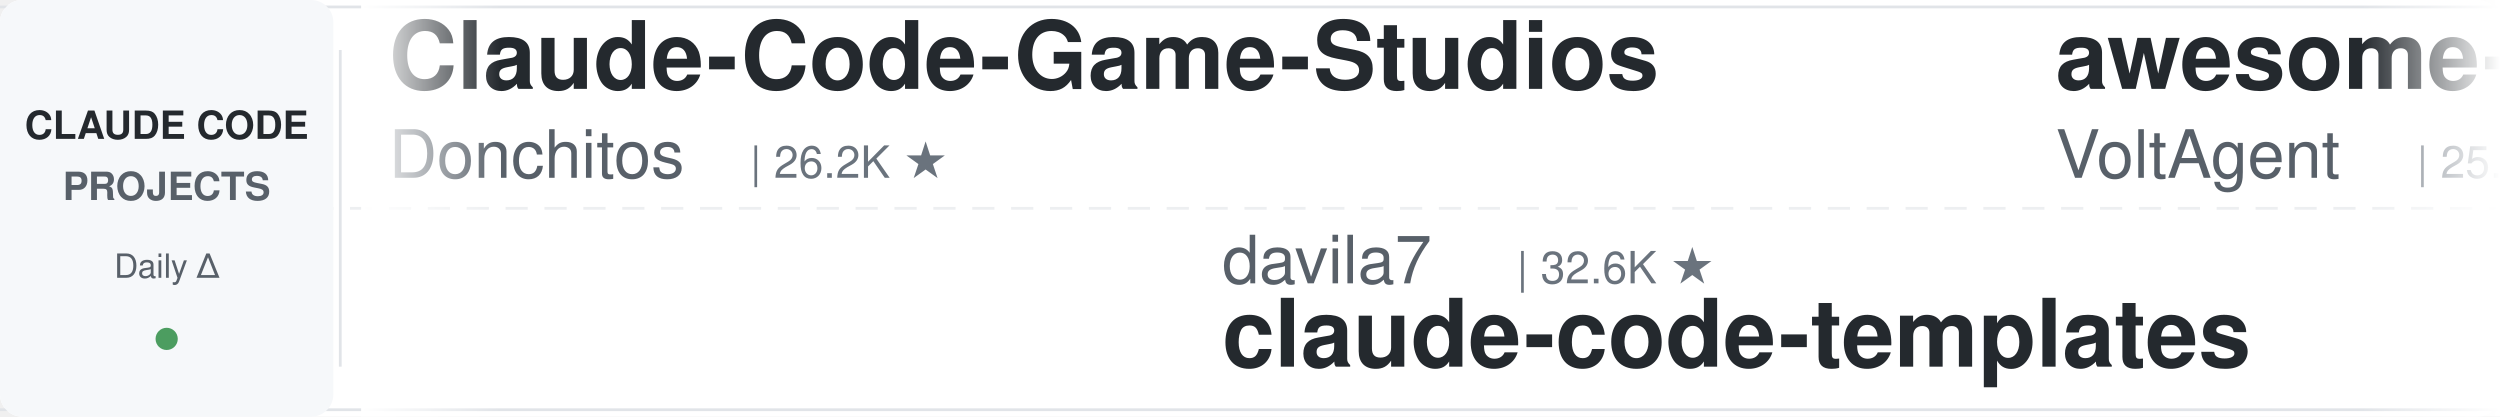
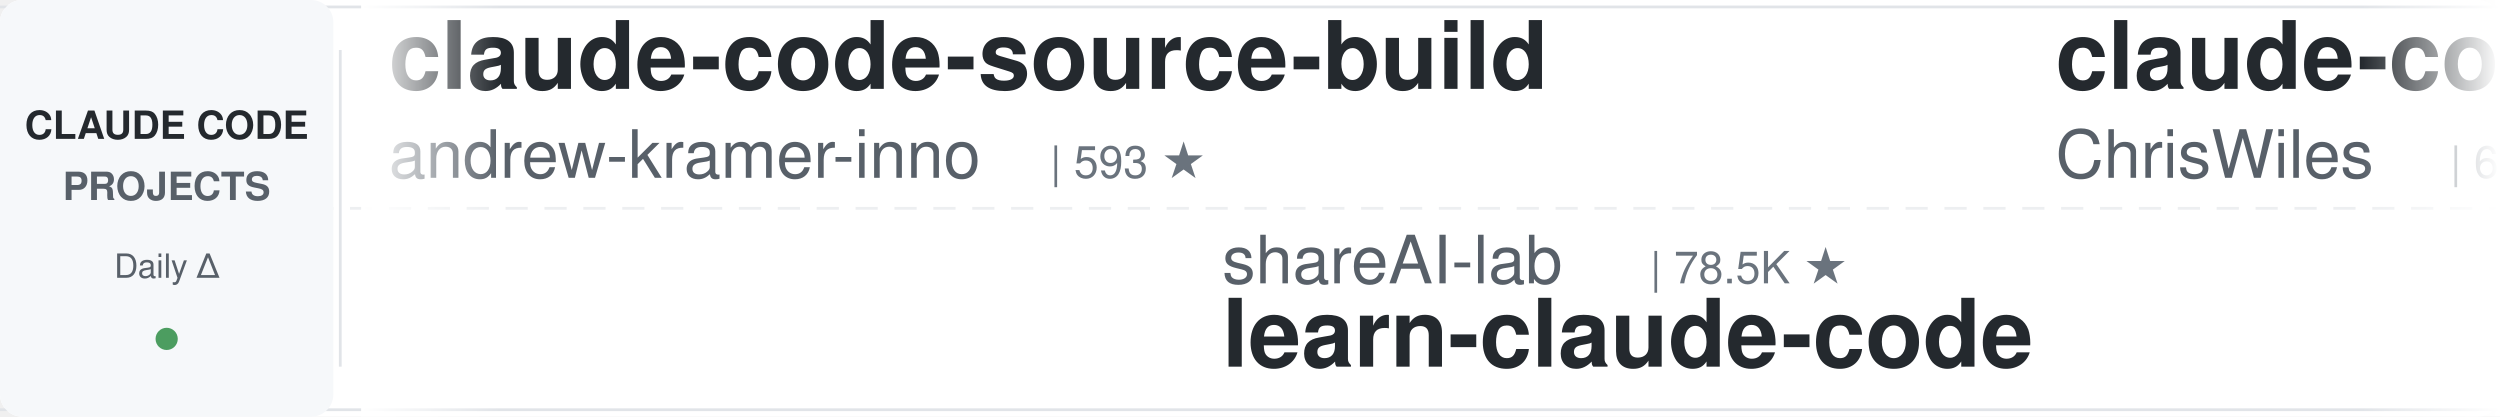
<svg xmlns="http://www.w3.org/2000/svg" width="900" height="150">
  <defs>
    <linearGradient id="leftFade" x1="0%" y1="0%" x2="100%" y2="0%">
      <stop offset="0%" style="stop-color:#ffffff;stop-opacity:1" />
      <stop offset="100%" style="stop-color:#ffffff;stop-opacity:0" />
    </linearGradient>
    <linearGradient id="rightFade" x1="0%" y1="0%" x2="100%" y2="0%">
      <stop offset="0%" style="stop-color:#ffffff;stop-opacity:0" />
      <stop offset="100%" style="stop-color:#ffffff;stop-opacity:1" />
    </linearGradient>
  </defs>
  <rect width="900" height="150" fill="#ffffff" rx="8" />
  <rect x="0" y="2" width="900" height="1" fill="#e1e4e8" />
  <rect x="0" y="147" width="900" height="1" fill="#e1e4e8" />
  <line x1="0" y1="75" x2="900" y2="75" stroke="#e1e4e8" stroke-width="1" stroke-dasharray="8 6" opacity="0.6" />
  <rect x="0" y="0" width="120" height="150" fill="#f6f8fa" rx="8" />
  <text x="60" y="50" font-family="-apple-system, BlinkMacSystemFont, 'Segoe UI', Helvetica, Arial, sans-serif" font-size="14" font-weight="600" fill="#24292e" text-anchor="middle">CLAUDE CODE</text>
  <text x="60" y="72" font-family="-apple-system, BlinkMacSystemFont, 'Segoe UI', Helvetica, Arial, sans-serif" font-size="14" font-weight="600" fill="#586069" text-anchor="middle">PROJECTS</text>
  <text x="60" y="100" font-family="-apple-system, BlinkMacSystemFont, 'Segoe UI', Helvetica, Arial, sans-serif" font-size="12" font-weight="500" fill="#586069" text-anchor="middle">Daily Δ</text>
  <circle cx="60" cy="122" r="4" fill="#22863a" opacity="0.8" />
  <rect x="122" y="18" width="1" height="114" fill="#e1e4e8" />
  <clipPath id="tickerClip">
    <rect x="130" y="0" width="770" height="150" />
  </clipPath>
  <g clip-path="url(#tickerClip)">
    <g id="tickerItems">
      <animateTransform attributeName="transform" attributeType="XML" type="translate" from="0 0" to="-3000 0" dur="54s" repeatCount="indefinite" />
      <g transform="translate(0, 0)">
-         <text x="140" y="32" font-family="-apple-system, BlinkMacSystemFont, 'Segoe UI', Helvetica, Arial, sans-serif" font-size="34" font-weight="600" fill="#24292e">Claude-Code-Game-Studios</text>
-         <text x="140" y="64" font-family="-apple-system, BlinkMacSystemFont, 'Segoe UI', Helvetica, Arial, sans-serif" font-size="24" font-weight="400" fill="#586069">Donchitos</text>
-         <text x="270" y="64" font-family="-apple-system, BlinkMacSystemFont, 'Segoe UI', Helvetica, Arial, sans-serif" font-size="16" font-weight="500" fill="#6a737d">| 26.2K ★</text>
+         <text x="140" y="32" font-family="-apple-system, BlinkMacSystemFont, 'Segoe UI', Helvetica, Arial, sans-serif" font-size="34" font-weight="600" fill="#24292e">claude-code-source-build</text>
+         <text x="140" y="64" font-family="-apple-system, BlinkMacSystemFont, 'Segoe UI', Helvetica, Arial, sans-serif" font-size="24" font-weight="400" fill="#586069">andrew-kramer-inno</text>
+         <text x="378" y="64" font-family="-apple-system, BlinkMacSystemFont, 'Segoe UI', Helvetica, Arial, sans-serif" font-size="16" font-weight="500" fill="#6a737d">| 593 ★</text>
      </g>
      <g transform="translate(300, 0)">
-         <text x="140" y="102" font-family="-apple-system, BlinkMacSystemFont, 'Segoe UI', Helvetica, Arial, sans-serif" font-size="24" font-weight="400" fill="#586069">davila7</text>
-         <text x="246" y="102" font-family="-apple-system, BlinkMacSystemFont, 'Segoe UI', Helvetica, Arial, sans-serif" font-size="16" font-weight="500" fill="#6a737d">| 32.6K ★</text>
-         <text x="140" y="132" font-family="-apple-system, BlinkMacSystemFont, 'Segoe UI', Helvetica, Arial, sans-serif" font-size="34" font-weight="600" fill="#24292e">claude-code-templates</text>
+         <text x="140" y="102" font-family="-apple-system, BlinkMacSystemFont, 'Segoe UI', Helvetica, Arial, sans-serif" font-size="24" font-weight="400" fill="#586069">shareAI-lab</text>
+         <text x="294" y="102" font-family="-apple-system, BlinkMacSystemFont, 'Segoe UI', Helvetica, Arial, sans-serif" font-size="16" font-weight="500" fill="#6a737d">| 78.5K ★</text>
+         <text x="140" y="132" font-family="-apple-system, BlinkMacSystemFont, 'Segoe UI', Helvetica, Arial, sans-serif" font-size="34" font-weight="600" fill="#24292e">learn-claude-code</text>
      </g>
      <g transform="translate(600, 0)">
-         <text x="140" y="32" font-family="-apple-system, BlinkMacSystemFont, 'Segoe UI', Helvetica, Arial, sans-serif" font-size="34" font-weight="600" fill="#24292e">awesome-claude-code-suba...</text>
-         <text x="140" y="64" font-family="-apple-system, BlinkMacSystemFont, 'Segoe UI', Helvetica, Arial, sans-serif" font-size="24" font-weight="400" fill="#586069">VoltAgent</text>
-         <text x="270" y="64" font-family="-apple-system, BlinkMacSystemFont, 'Segoe UI', Helvetica, Arial, sans-serif" font-size="16" font-weight="500" fill="#6a737d">| 25.7K ★</text>
+         <text x="140" y="32" font-family="-apple-system, BlinkMacSystemFont, 'Segoe UI', Helvetica, Arial, sans-serif" font-size="34" font-weight="600" fill="#24292e">claude-code-showcase</text>
+         <text x="140" y="64" font-family="-apple-system, BlinkMacSystemFont, 'Segoe UI', Helvetica, Arial, sans-serif" font-size="24" font-weight="400" fill="#586069">ChrisWiles</text>
+         <text x="282" y="64" font-family="-apple-system, BlinkMacSystemFont, 'Segoe UI', Helvetica, Arial, sans-serif" font-size="16" font-weight="500" fill="#6a737d">| 6.1K ★</text>
      </g>
      <g transform="translate(900, 0)">
-         <text x="140" y="102" font-family="-apple-system, BlinkMacSystemFont, 'Segoe UI', Helvetica, Arial, sans-serif" font-size="24" font-weight="400" fill="#586069">Windy3f3f3f3f</text>
-         <text x="318" y="102" font-family="-apple-system, BlinkMacSystemFont, 'Segoe UI', Helvetica, Arial, sans-serif" font-size="16" font-weight="500" fill="#6a737d">| 2.7K ★</text>
-         <text x="140" y="132" font-family="-apple-system, BlinkMacSystemFont, 'Segoe UI', Helvetica, Arial, sans-serif" font-size="34" font-weight="600" fill="#24292e">claude-code-from-scratch</text>
+         <text x="140" y="102" font-family="-apple-system, BlinkMacSystemFont, 'Segoe UI', Helvetica, Arial, sans-serif" font-size="24" font-weight="400" fill="#586069">lintsinghua</text>
+         <text x="294" y="102" font-family="-apple-system, BlinkMacSystemFont, 'Segoe UI', Helvetica, Arial, sans-serif" font-size="16" font-weight="500" fill="#6a737d">| 4.3K ★</text>
+         <text x="140" y="132" font-family="-apple-system, BlinkMacSystemFont, 'Segoe UI', Helvetica, Arial, sans-serif" font-size="34" font-weight="600" fill="#24292e">claude-code-book</text>
      </g>
      <g transform="translate(1200, 0)">
-         <text x="140" y="32" font-family="-apple-system, BlinkMacSystemFont, 'Segoe UI', Helvetica, Arial, sans-serif" font-size="34" font-weight="600" fill="#24292e">claude-code-guide</text>
-         <text x="140" y="64" font-family="-apple-system, BlinkMacSystemFont, 'Segoe UI', Helvetica, Arial, sans-serif" font-size="24" font-weight="400" fill="#586069">Cranot</text>
-         <text x="234" y="64" font-family="-apple-system, BlinkMacSystemFont, 'Segoe UI', Helvetica, Arial, sans-serif" font-size="16" font-weight="500" fill="#6a737d">| 2.9K ★</text>
+         <text x="140" y="32" font-family="-apple-system, BlinkMacSystemFont, 'Segoe UI', Helvetica, Arial, sans-serif" font-size="34" font-weight="600" fill="#24292e">claude-code-skills</text>
+         <text x="140" y="64" font-family="-apple-system, BlinkMacSystemFont, 'Segoe UI', Helvetica, Arial, sans-serif" font-size="24" font-weight="400" fill="#586069">daymade</text>
+         <text x="246" y="64" font-family="-apple-system, BlinkMacSystemFont, 'Segoe UI', Helvetica, Arial, sans-serif" font-size="16" font-weight="500" fill="#6a737d">| 1.5K ★</text>
      </g>
      <g transform="translate(1500, 0)">
-         <text x="140" y="102" font-family="-apple-system, BlinkMacSystemFont, 'Segoe UI', Helvetica, Arial, sans-serif" font-size="24" font-weight="400" fill="#586069">ChrisWiles</text>
-         <text x="282" y="102" font-family="-apple-system, BlinkMacSystemFont, 'Segoe UI', Helvetica, Arial, sans-serif" font-size="16" font-weight="500" fill="#6a737d">| 6.1K ★</text>
-         <text x="140" y="132" font-family="-apple-system, BlinkMacSystemFont, 'Segoe UI', Helvetica, Arial, sans-serif" font-size="34" font-weight="600" fill="#24292e">claude-code-showcase</text>
+         <text x="140" y="102" font-family="-apple-system, BlinkMacSystemFont, 'Segoe UI', Helvetica, Arial, sans-serif" font-size="24" font-weight="400" fill="#586069">Njengah</text>
+         <text x="246" y="102" font-family="-apple-system, BlinkMacSystemFont, 'Segoe UI', Helvetica, Arial, sans-serif" font-size="16" font-weight="500" fill="#6a737d">| 1.9K ★</text>
+         <text x="140" y="132" font-family="-apple-system, BlinkMacSystemFont, 'Segoe UI', Helvetica, Arial, sans-serif" font-size="34" font-weight="600" fill="#24292e">claude-code-cheat-sheet</text>
      </g>
      <g transform="translate(1800, 0)">
-         <text x="140" y="32" font-family="-apple-system, BlinkMacSystemFont, 'Segoe UI', Helvetica, Arial, sans-serif" font-size="34" font-weight="600" fill="#24292e">Dive-into-Claude-Code</text>
-         <text x="140" y="64" font-family="-apple-system, BlinkMacSystemFont, 'Segoe UI', Helvetica, Arial, sans-serif" font-size="24" font-weight="400" fill="#586069">VILA-Lab</text>
-         <text x="258" y="64" font-family="-apple-system, BlinkMacSystemFont, 'Segoe UI', Helvetica, Arial, sans-serif" font-size="16" font-weight="500" fill="#6a737d">| 2.2K ★</text>
+         <text x="140" y="32" font-family="-apple-system, BlinkMacSystemFont, 'Segoe UI', Helvetica, Arial, sans-serif" font-size="34" font-weight="600" fill="#24292e">claude-code-workflows</text>
+         <text x="140" y="64" font-family="-apple-system, BlinkMacSystemFont, 'Segoe UI', Helvetica, Arial, sans-serif" font-size="24" font-weight="400" fill="#586069">OneRedOak</text>
+         <text x="270" y="64" font-family="-apple-system, BlinkMacSystemFont, 'Segoe UI', Helvetica, Arial, sans-serif" font-size="16" font-weight="500" fill="#6a737d">| 3.9K ★</text>
      </g>
      <g transform="translate(2100, 0)">
-         <text x="140" y="102" font-family="-apple-system, BlinkMacSystemFont, 'Segoe UI', Helvetica, Arial, sans-serif" font-size="24" font-weight="400" fill="#586069">zebbern</text>
-         <text x="246" y="102" font-family="-apple-system, BlinkMacSystemFont, 'Segoe UI', Helvetica, Arial, sans-serif" font-size="16" font-weight="500" fill="#6a737d">| 4.7K ★</text>
-         <text x="140" y="132" font-family="-apple-system, BlinkMacSystemFont, 'Segoe UI', Helvetica, Arial, sans-serif" font-size="34" font-weight="600" fill="#24292e">claude-code-guide</text>
+         <text x="140" y="102" font-family="-apple-system, BlinkMacSystemFont, 'Segoe UI', Helvetica, Arial, sans-serif" font-size="24" font-weight="400" fill="#586069">anthropics</text>
+         <text x="282" y="102" font-family="-apple-system, BlinkMacSystemFont, 'Segoe UI', Helvetica, Arial, sans-serif" font-size="16" font-weight="500" fill="#6a737d">| 6.4K ★</text>
+         <text x="140" y="132" font-family="-apple-system, BlinkMacSystemFont, 'Segoe UI', Helvetica, Arial, sans-serif" font-size="34" font-weight="600" fill="#24292e">claude-code-security-rev...</text>
      </g>
      <g transform="translate(2400, 0)">
-         <text x="140" y="32" font-family="-apple-system, BlinkMacSystemFont, 'Segoe UI', Helvetica, Arial, sans-serif" font-size="34" font-weight="600" fill="#24292e">claude-code-hooks-master...</text>
-         <text x="140" y="64" font-family="-apple-system, BlinkMacSystemFont, 'Segoe UI', Helvetica, Arial, sans-serif" font-size="24" font-weight="400" fill="#586069">disler</text>
-         <text x="234" y="64" font-family="-apple-system, BlinkMacSystemFont, 'Segoe UI', Helvetica, Arial, sans-serif" font-size="16" font-weight="500" fill="#6a737d">| 3.9K ★</text>
+         <text x="140" y="32" font-family="-apple-system, BlinkMacSystemFont, 'Segoe UI', Helvetica, Arial, sans-serif" font-size="34" font-weight="600" fill="#24292e">claude-code-proxy</text>
+         <text x="140" y="64" font-family="-apple-system, BlinkMacSystemFont, 'Segoe UI', Helvetica, Arial, sans-serif" font-size="24" font-weight="400" fill="#586069">fuergaosi233</text>
+         <text x="306" y="64" font-family="-apple-system, BlinkMacSystemFont, 'Segoe UI', Helvetica, Arial, sans-serif" font-size="16" font-weight="500" fill="#6a737d">| 2.8K ★</text>
      </g>
      <g transform="translate(2700, 0)">
-         <text x="140" y="102" font-family="-apple-system, BlinkMacSystemFont, 'Segoe UI', Helvetica, Arial, sans-serif" font-size="24" font-weight="400" fill="#586069">centminmod</text>
-         <text x="282" y="102" font-family="-apple-system, BlinkMacSystemFont, 'Segoe UI', Helvetica, Arial, sans-serif" font-size="16" font-weight="500" fill="#6a737d">| 2.7K ★</text>
-         <text x="140" y="132" font-family="-apple-system, BlinkMacSystemFont, 'Segoe UI', Helvetica, Arial, sans-serif" font-size="34" font-weight="600" fill="#24292e">my-claude-code-setup</text>
+         <text x="140" y="102" font-family="-apple-system, BlinkMacSystemFont, 'Segoe UI', Helvetica, Arial, sans-serif" font-size="24" font-weight="400" fill="#586069">shanraisshan</text>
+         <text x="306" y="102" font-family="-apple-system, BlinkMacSystemFont, 'Segoe UI', Helvetica, Arial, sans-serif" font-size="16" font-weight="500" fill="#6a737d">| 67.5K ★</text>
+         <text x="140" y="132" font-family="-apple-system, BlinkMacSystemFont, 'Segoe UI', Helvetica, Arial, sans-serif" font-size="34" font-weight="600" fill="#24292e">claude-code-best-practic...</text>
      </g>
      <g transform="translate(3000, 0)">
-         <text x="140" y="32" font-family="-apple-system, BlinkMacSystemFont, 'Segoe UI', Helvetica, Arial, sans-serif" font-size="34" font-weight="600" fill="#24292e">Claude-Code-Game-Studios</text>
-         <text x="140" y="64" font-family="-apple-system, BlinkMacSystemFont, 'Segoe UI', Helvetica, Arial, sans-serif" font-size="24" font-weight="400" fill="#586069">Donchitos</text>
-         <text x="270" y="64" font-family="-apple-system, BlinkMacSystemFont, 'Segoe UI', Helvetica, Arial, sans-serif" font-size="16" font-weight="500" fill="#6a737d">| 26.2K ★</text>
+         <text x="140" y="32" font-family="-apple-system, BlinkMacSystemFont, 'Segoe UI', Helvetica, Arial, sans-serif" font-size="34" font-weight="600" fill="#24292e">claude-code-source-build</text>
+         <text x="140" y="64" font-family="-apple-system, BlinkMacSystemFont, 'Segoe UI', Helvetica, Arial, sans-serif" font-size="24" font-weight="400" fill="#586069">andrew-kramer-inno</text>
+         <text x="378" y="64" font-family="-apple-system, BlinkMacSystemFont, 'Segoe UI', Helvetica, Arial, sans-serif" font-size="16" font-weight="500" fill="#6a737d">| 593 ★</text>
      </g>
      <g transform="translate(3300, 0)">
-         <text x="140" y="102" font-family="-apple-system, BlinkMacSystemFont, 'Segoe UI', Helvetica, Arial, sans-serif" font-size="24" font-weight="400" fill="#586069">davila7</text>
-         <text x="246" y="102" font-family="-apple-system, BlinkMacSystemFont, 'Segoe UI', Helvetica, Arial, sans-serif" font-size="16" font-weight="500" fill="#6a737d">| 32.6K ★</text>
-         <text x="140" y="132" font-family="-apple-system, BlinkMacSystemFont, 'Segoe UI', Helvetica, Arial, sans-serif" font-size="34" font-weight="600" fill="#24292e">claude-code-templates</text>
+         <text x="140" y="102" font-family="-apple-system, BlinkMacSystemFont, 'Segoe UI', Helvetica, Arial, sans-serif" font-size="24" font-weight="400" fill="#586069">shareAI-lab</text>
+         <text x="294" y="102" font-family="-apple-system, BlinkMacSystemFont, 'Segoe UI', Helvetica, Arial, sans-serif" font-size="16" font-weight="500" fill="#6a737d">| 78.5K ★</text>
+         <text x="140" y="132" font-family="-apple-system, BlinkMacSystemFont, 'Segoe UI', Helvetica, Arial, sans-serif" font-size="34" font-weight="600" fill="#24292e">learn-claude-code</text>
      </g>
      <g transform="translate(3600, 0)">
-         <text x="140" y="32" font-family="-apple-system, BlinkMacSystemFont, 'Segoe UI', Helvetica, Arial, sans-serif" font-size="34" font-weight="600" fill="#24292e">awesome-claude-code-suba...</text>
-         <text x="140" y="64" font-family="-apple-system, BlinkMacSystemFont, 'Segoe UI', Helvetica, Arial, sans-serif" font-size="24" font-weight="400" fill="#586069">VoltAgent</text>
-         <text x="270" y="64" font-family="-apple-system, BlinkMacSystemFont, 'Segoe UI', Helvetica, Arial, sans-serif" font-size="16" font-weight="500" fill="#6a737d">| 25.7K ★</text>
+         <text x="140" y="32" font-family="-apple-system, BlinkMacSystemFont, 'Segoe UI', Helvetica, Arial, sans-serif" font-size="34" font-weight="600" fill="#24292e">claude-code-showcase</text>
+         <text x="140" y="64" font-family="-apple-system, BlinkMacSystemFont, 'Segoe UI', Helvetica, Arial, sans-serif" font-size="24" font-weight="400" fill="#586069">ChrisWiles</text>
+         <text x="282" y="64" font-family="-apple-system, BlinkMacSystemFont, 'Segoe UI', Helvetica, Arial, sans-serif" font-size="16" font-weight="500" fill="#6a737d">| 6.1K ★</text>
      </g>
      <g transform="translate(3900, 0)">
-         <text x="140" y="102" font-family="-apple-system, BlinkMacSystemFont, 'Segoe UI', Helvetica, Arial, sans-serif" font-size="24" font-weight="400" fill="#586069">Windy3f3f3f3f</text>
-         <text x="318" y="102" font-family="-apple-system, BlinkMacSystemFont, 'Segoe UI', Helvetica, Arial, sans-serif" font-size="16" font-weight="500" fill="#6a737d">| 2.7K ★</text>
-         <text x="140" y="132" font-family="-apple-system, BlinkMacSystemFont, 'Segoe UI', Helvetica, Arial, sans-serif" font-size="34" font-weight="600" fill="#24292e">claude-code-from-scratch</text>
+         <text x="140" y="102" font-family="-apple-system, BlinkMacSystemFont, 'Segoe UI', Helvetica, Arial, sans-serif" font-size="24" font-weight="400" fill="#586069">lintsinghua</text>
+         <text x="294" y="102" font-family="-apple-system, BlinkMacSystemFont, 'Segoe UI', Helvetica, Arial, sans-serif" font-size="16" font-weight="500" fill="#6a737d">| 4.3K ★</text>
+         <text x="140" y="132" font-family="-apple-system, BlinkMacSystemFont, 'Segoe UI', Helvetica, Arial, sans-serif" font-size="34" font-weight="600" fill="#24292e">claude-code-book</text>
      </g>
    </g>
  </g>
  <rect x="130" y="0" width="50" height="150" fill="url(#leftFade)" />
  <rect x="850" y="0" width="50" height="150" fill="url(#rightFade)" />
</svg>
